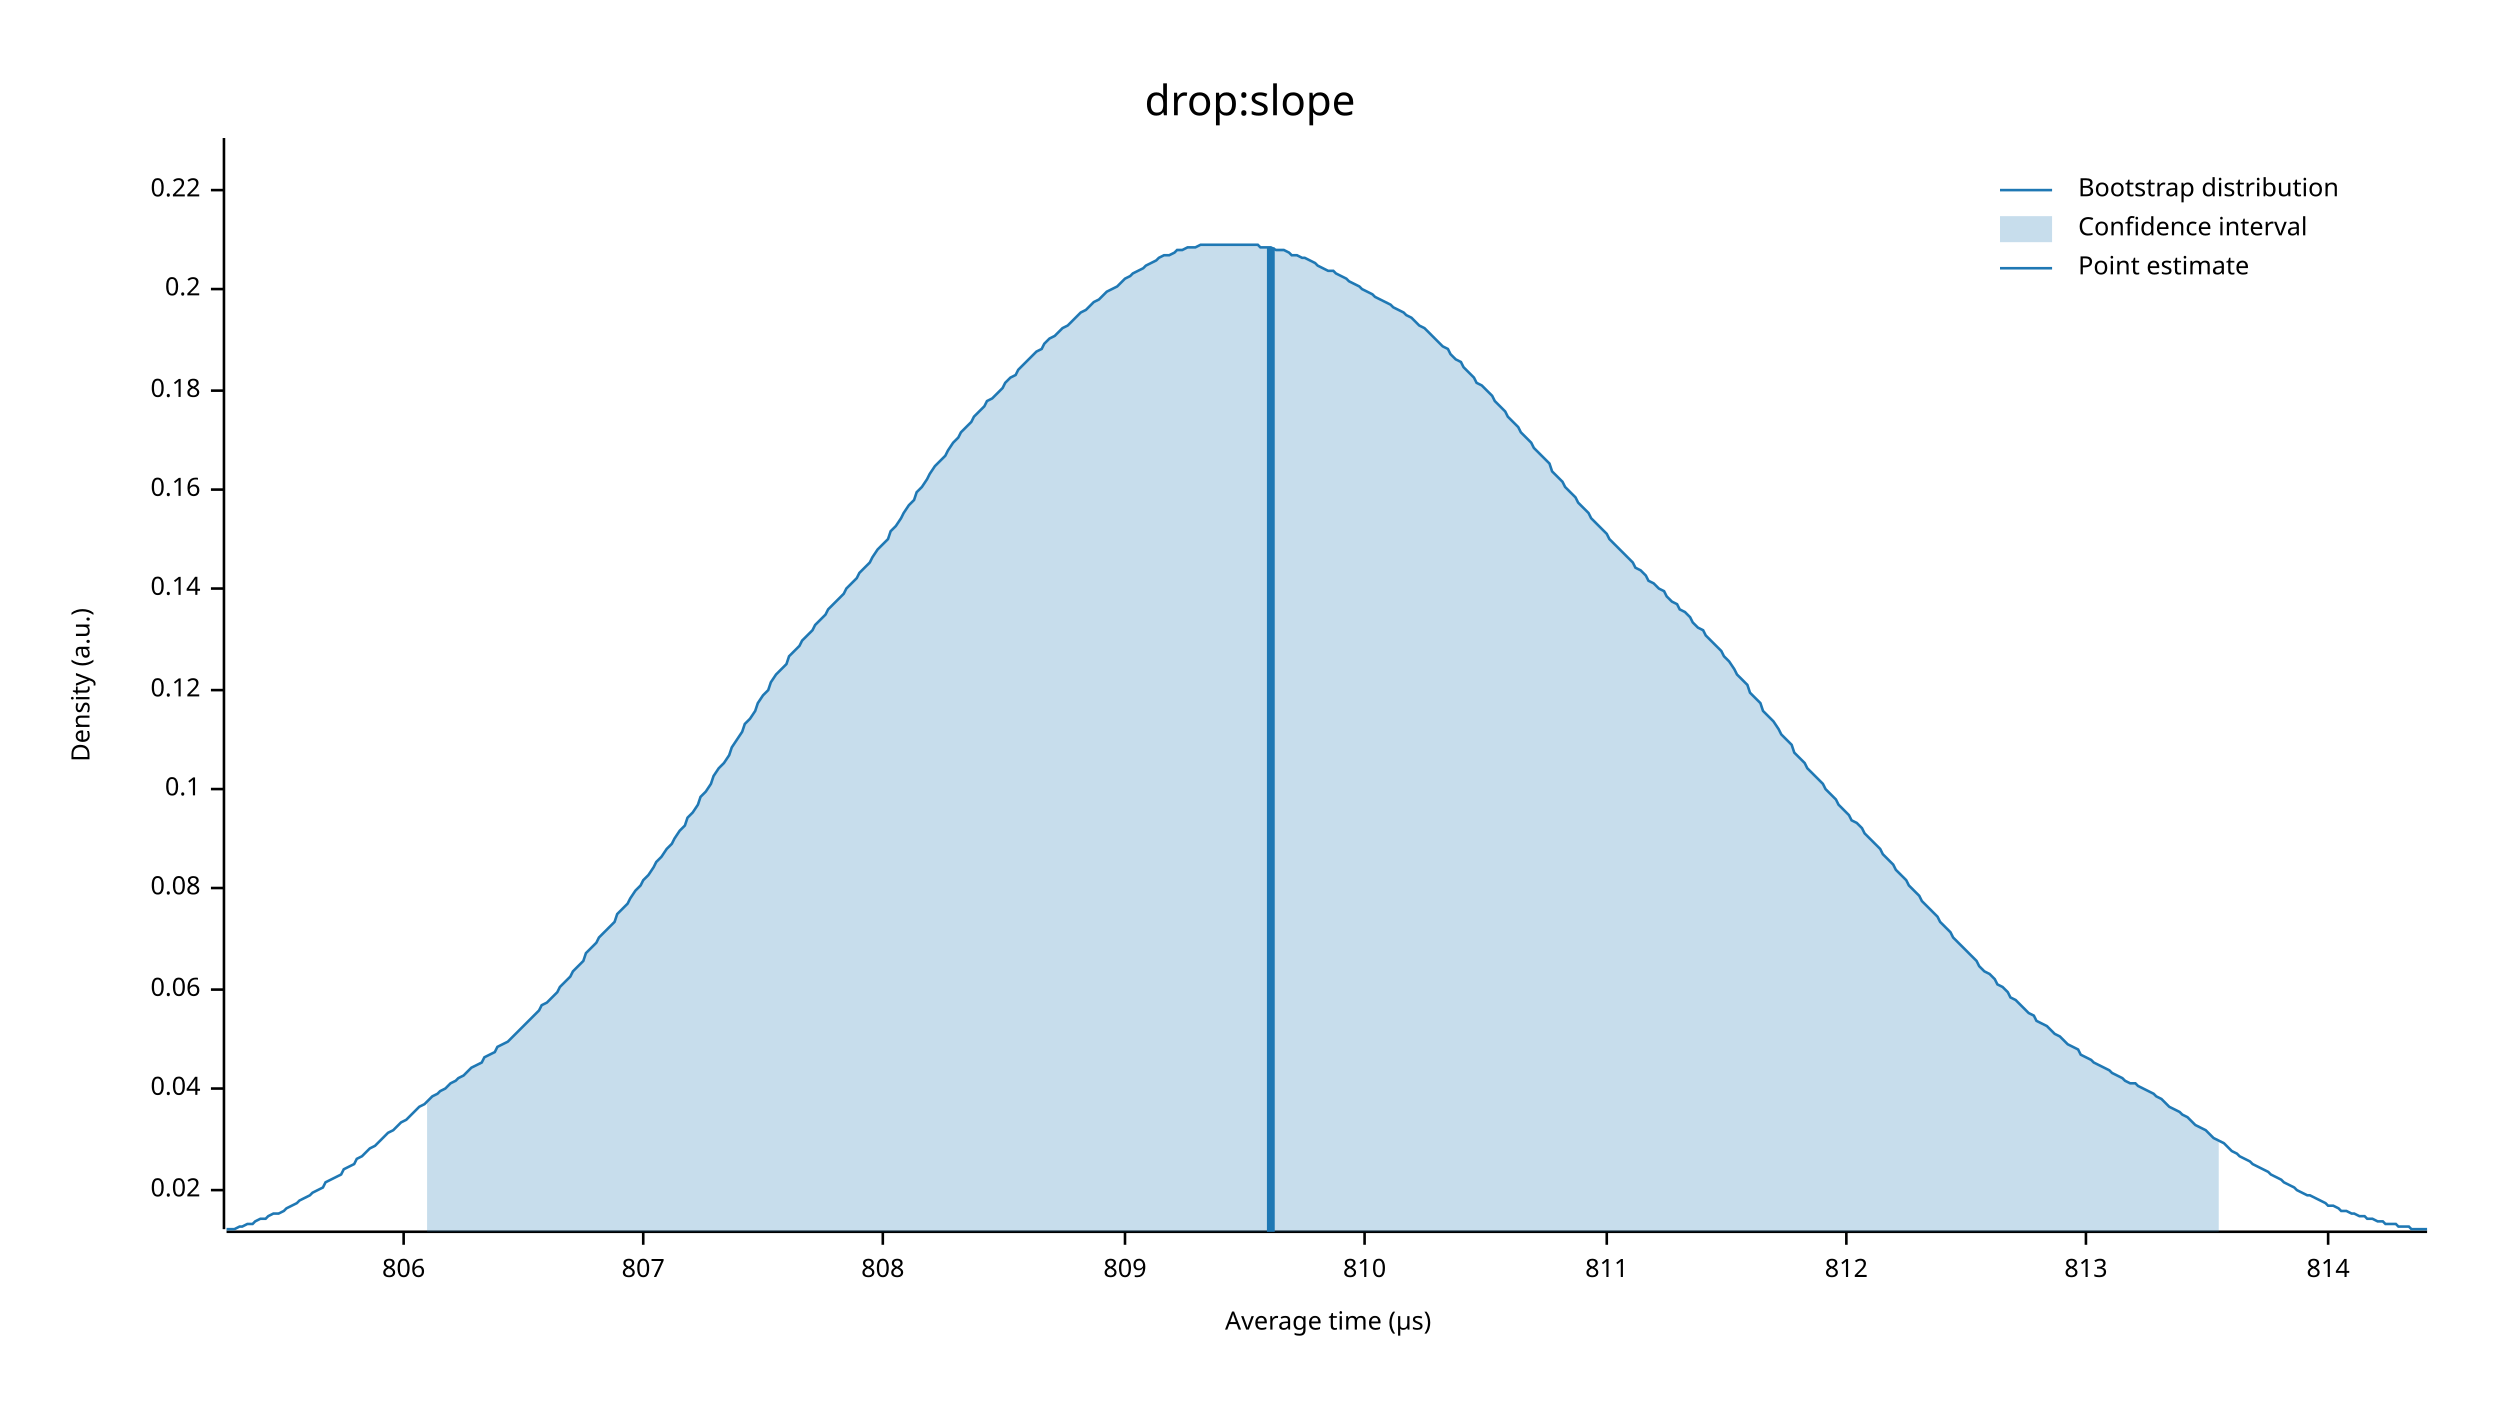
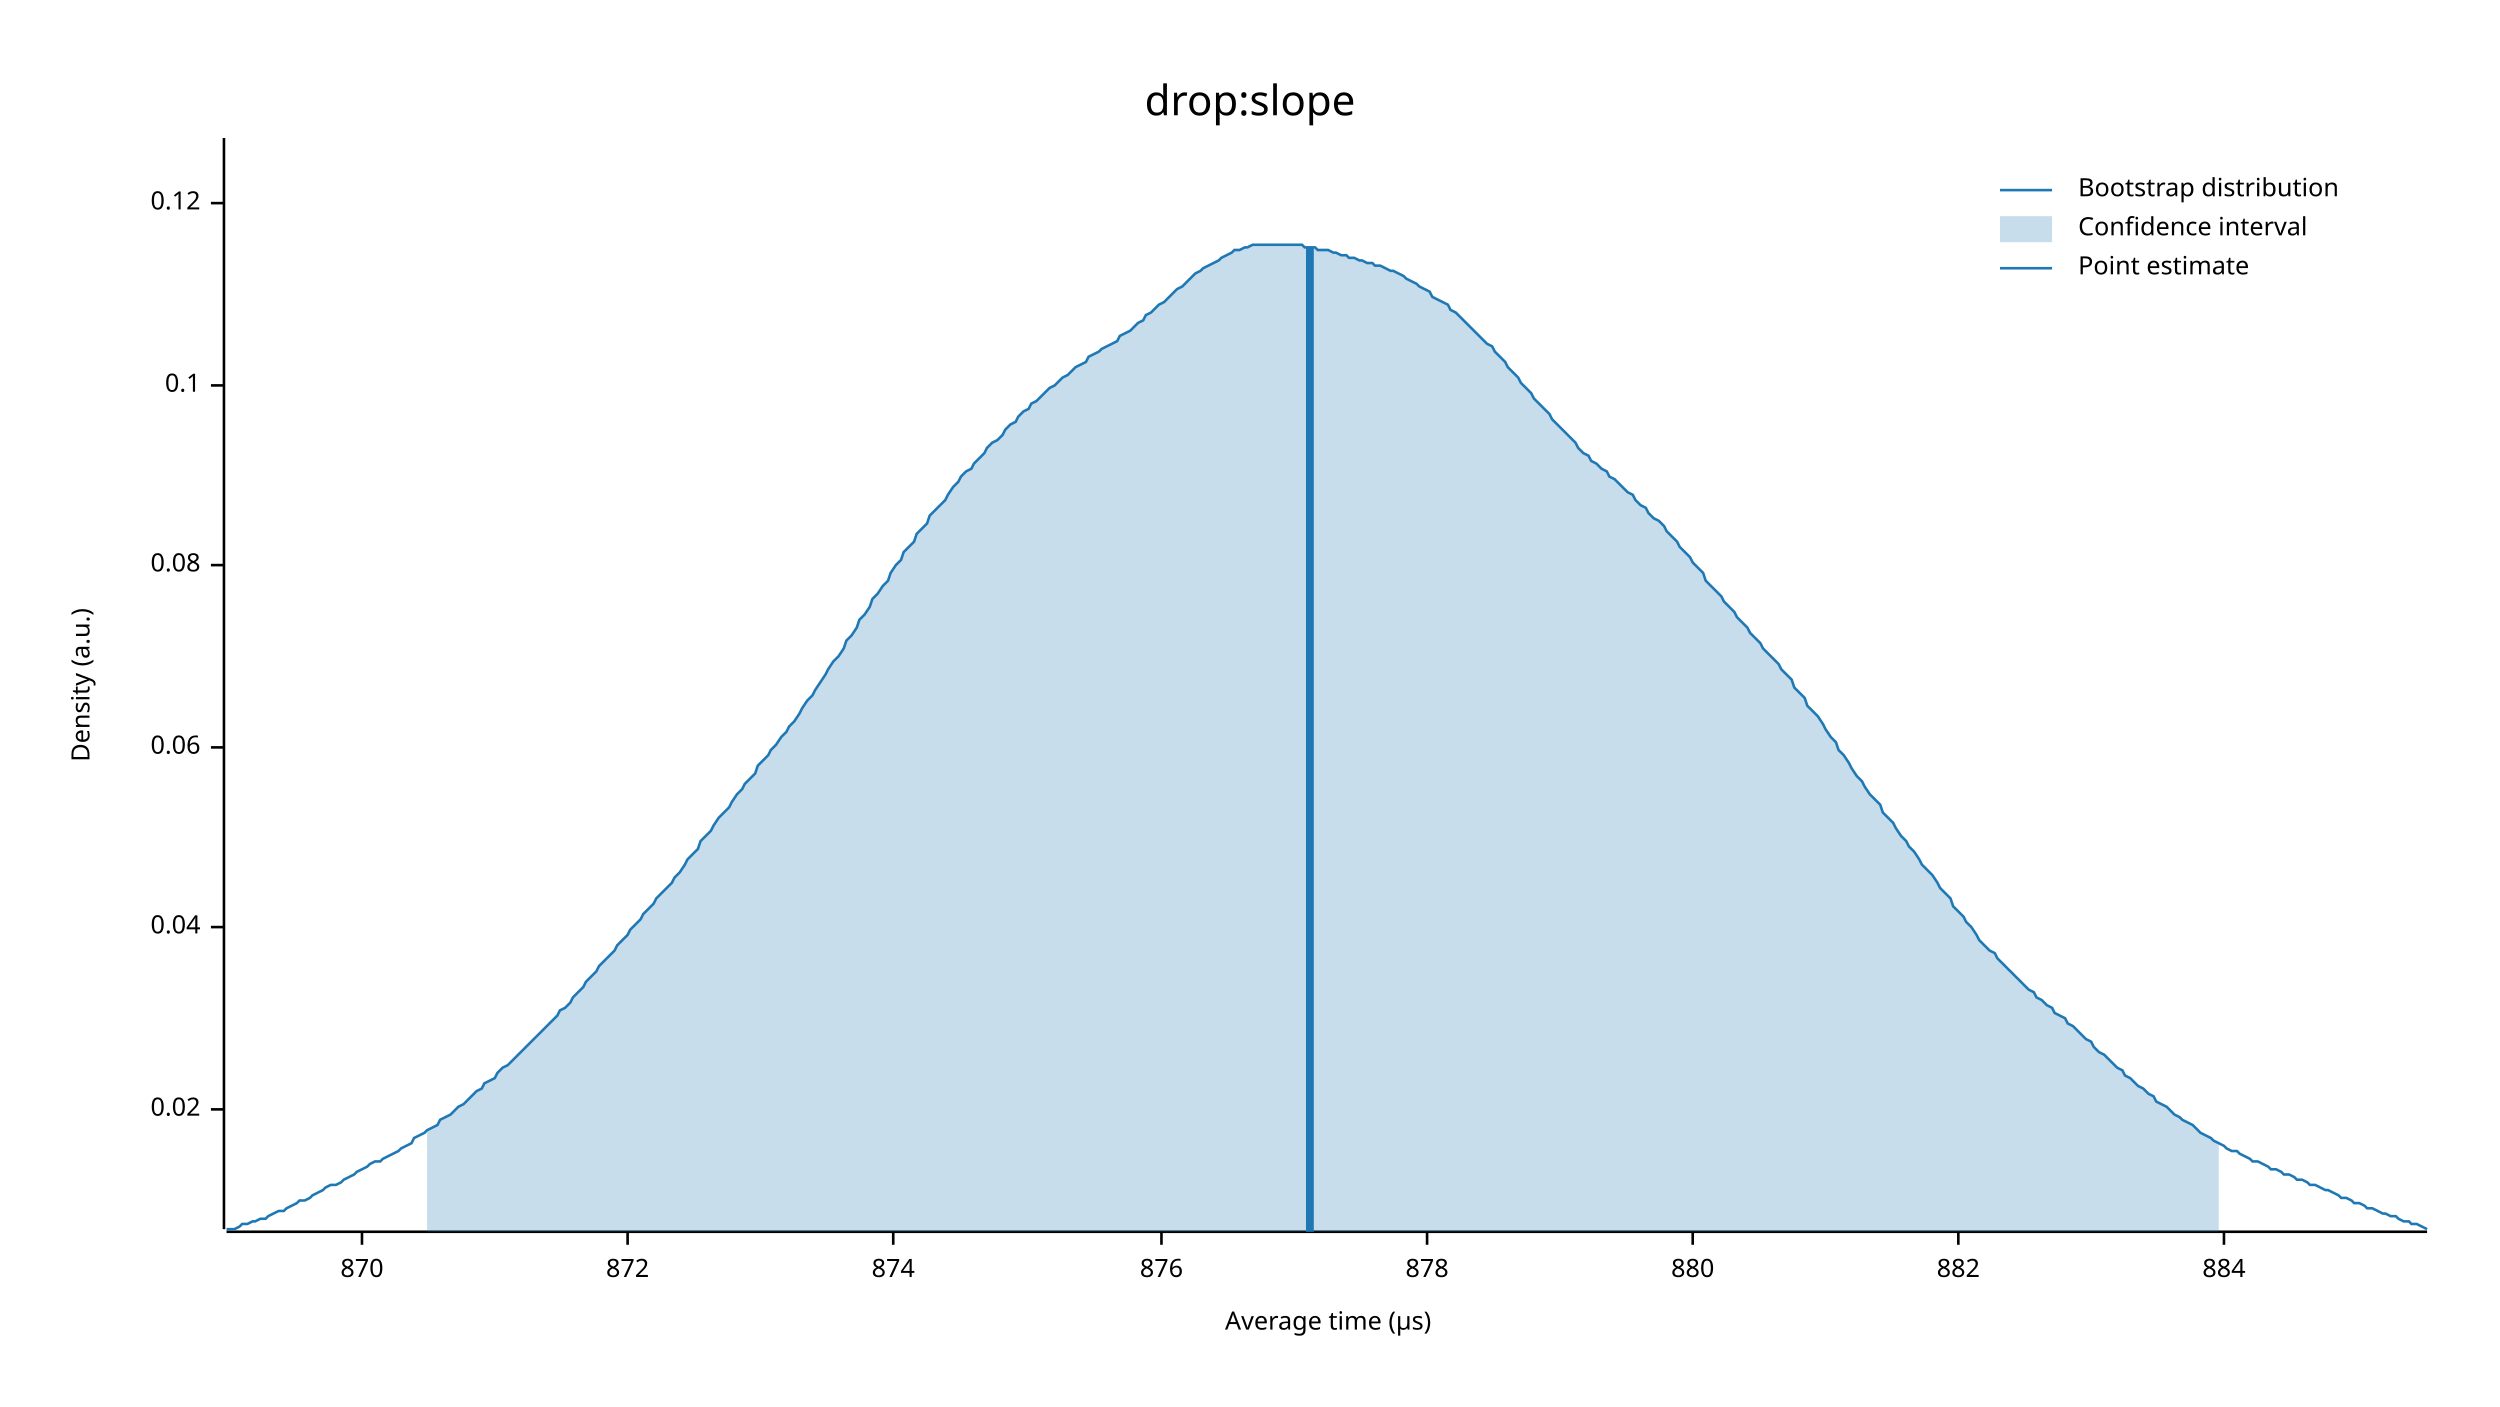
<svg xmlns="http://www.w3.org/2000/svg" width="960" height="540" viewBox="0 0 960 540">
  <text x="480" y="32" dy="0.76em" text-anchor="middle" font-family="sans-serif" font-size="16.129" opacity="1" fill="#000000">
drop:slope
</text>
  <text x="27" y="263" dy="0.76em" text-anchor="middle" font-family="sans-serif" font-size="9.677" opacity="1" fill="#000000" transform="rotate(270, 27, 263)">
Density (a.u.)
</text>
  <text x="510" y="513" dy="-0.5ex" text-anchor="middle" font-family="sans-serif" font-size="9.677" opacity="1" fill="#000000">
Average time (µs)
</text>
  <polyline fill="none" opacity="1" stroke="#000000" stroke-width="1" points="86,53 86,472 " />
-   <text x="77" y="457" dy="0.5ex" text-anchor="end" font-family="sans-serif" font-size="9.677" opacity="1" fill="#000000">
+   <text x="77" y="426" dy="0.5ex" text-anchor="end" font-family="sans-serif" font-size="9.677" opacity="1" fill="#000000">
0.02
</text>
-   <polyline fill="none" opacity="1" stroke="#000000" stroke-width="1" points="81,457 86,457 " />
-   <text x="77" y="418" dy="0.5ex" text-anchor="end" font-family="sans-serif" font-size="9.677" opacity="1" fill="#000000">
+   <polyline fill="none" opacity="1" stroke="#000000" stroke-width="1" points="81,426 86,426 " />
+   <text x="77" y="356" dy="0.5ex" text-anchor="end" font-family="sans-serif" font-size="9.677" opacity="1" fill="#000000">
0.04
</text>
-   <polyline fill="none" opacity="1" stroke="#000000" stroke-width="1" points="81,418 86,418 " />
-   <text x="77" y="380" dy="0.5ex" text-anchor="end" font-family="sans-serif" font-size="9.677" opacity="1" fill="#000000">
+   <polyline fill="none" opacity="1" stroke="#000000" stroke-width="1" points="81,356 86,356 " />
+   <text x="77" y="287" dy="0.5ex" text-anchor="end" font-family="sans-serif" font-size="9.677" opacity="1" fill="#000000">
0.06
</text>
-   <polyline fill="none" opacity="1" stroke="#000000" stroke-width="1" points="81,380 86,380 " />
-   <text x="77" y="341" dy="0.5ex" text-anchor="end" font-family="sans-serif" font-size="9.677" opacity="1" fill="#000000">
+   <polyline fill="none" opacity="1" stroke="#000000" stroke-width="1" points="81,287 86,287 " />
+   <text x="77" y="217" dy="0.5ex" text-anchor="end" font-family="sans-serif" font-size="9.677" opacity="1" fill="#000000">
0.08
</text>
-   <polyline fill="none" opacity="1" stroke="#000000" stroke-width="1" points="81,341 86,341 " />
-   <text x="77" y="303" dy="0.5ex" text-anchor="end" font-family="sans-serif" font-size="9.677" opacity="1" fill="#000000">
+   <polyline fill="none" opacity="1" stroke="#000000" stroke-width="1" points="81,217 86,217 " />
+   <text x="77" y="148" dy="0.5ex" text-anchor="end" font-family="sans-serif" font-size="9.677" opacity="1" fill="#000000">
0.1
</text>
-   <polyline fill="none" opacity="1" stroke="#000000" stroke-width="1" points="81,303 86,303 " />
-   <text x="77" y="265" dy="0.5ex" text-anchor="end" font-family="sans-serif" font-size="9.677" opacity="1" fill="#000000">
+   <polyline fill="none" opacity="1" stroke="#000000" stroke-width="1" points="81,148 86,148 " />
+   <text x="77" y="78" dy="0.5ex" text-anchor="end" font-family="sans-serif" font-size="9.677" opacity="1" fill="#000000">
0.12
</text>
-   <polyline fill="none" opacity="1" stroke="#000000" stroke-width="1" points="81,265 86,265 " />
-   <text x="77" y="226" dy="0.5ex" text-anchor="end" font-family="sans-serif" font-size="9.677" opacity="1" fill="#000000">
- 0.14
+   <polyline fill="none" opacity="1" stroke="#000000" stroke-width="1" points="81,78 86,78 " />
+   <polyline fill="none" opacity="1" stroke="#000000" stroke-width="1" points="87,473 932,473 " />
+   <text x="139" y="483" dy="0.76em" text-anchor="middle" font-family="sans-serif" font-size="9.677" opacity="1" fill="#000000">
+ 870
</text>
-   <polyline fill="none" opacity="1" stroke="#000000" stroke-width="1" points="81,226 86,226 " />
-   <text x="77" y="188" dy="0.5ex" text-anchor="end" font-family="sans-serif" font-size="9.677" opacity="1" fill="#000000">
- 0.16
+   <polyline fill="none" opacity="1" stroke="#000000" stroke-width="1" points="139,473 139,478 " />
+   <text x="241" y="483" dy="0.76em" text-anchor="middle" font-family="sans-serif" font-size="9.677" opacity="1" fill="#000000">
+ 872
</text>
-   <polyline fill="none" opacity="1" stroke="#000000" stroke-width="1" points="81,188 86,188 " />
-   <text x="77" y="150" dy="0.5ex" text-anchor="end" font-family="sans-serif" font-size="9.677" opacity="1" fill="#000000">
- 0.18
+   <polyline fill="none" opacity="1" stroke="#000000" stroke-width="1" points="241,473 241,478 " />
+   <text x="343" y="483" dy="0.76em" text-anchor="middle" font-family="sans-serif" font-size="9.677" opacity="1" fill="#000000">
+ 874
</text>
-   <polyline fill="none" opacity="1" stroke="#000000" stroke-width="1" points="81,150 86,150 " />
-   <text x="77" y="111" dy="0.5ex" text-anchor="end" font-family="sans-serif" font-size="9.677" opacity="1" fill="#000000">
- 0.2
+   <polyline fill="none" opacity="1" stroke="#000000" stroke-width="1" points="343,473 343,478 " />
+   <text x="446" y="483" dy="0.76em" text-anchor="middle" font-family="sans-serif" font-size="9.677" opacity="1" fill="#000000">
+ 876
</text>
-   <polyline fill="none" opacity="1" stroke="#000000" stroke-width="1" points="81,111 86,111 " />
-   <text x="77" y="73" dy="0.5ex" text-anchor="end" font-family="sans-serif" font-size="9.677" opacity="1" fill="#000000">
- 0.22
+   <polyline fill="none" opacity="1" stroke="#000000" stroke-width="1" points="446,473 446,478 " />
+   <text x="548" y="483" dy="0.76em" text-anchor="middle" font-family="sans-serif" font-size="9.677" opacity="1" fill="#000000">
+ 878
</text>
-   <polyline fill="none" opacity="1" stroke="#000000" stroke-width="1" points="81,73 86,73 " />
-   <polyline fill="none" opacity="1" stroke="#000000" stroke-width="1" points="87,473 932,473 " />
-   <text x="155" y="483" dy="0.76em" text-anchor="middle" font-family="sans-serif" font-size="9.677" opacity="1" fill="#000000">
- 806
+   <polyline fill="none" opacity="1" stroke="#000000" stroke-width="1" points="548,473 548,478 " />
+   <text x="650" y="483" dy="0.76em" text-anchor="middle" font-family="sans-serif" font-size="9.677" opacity="1" fill="#000000">
+ 880
</text>
-   <polyline fill="none" opacity="1" stroke="#000000" stroke-width="1" points="155,473 155,478 " />
-   <text x="247" y="483" dy="0.76em" text-anchor="middle" font-family="sans-serif" font-size="9.677" opacity="1" fill="#000000">
- 807
+   <polyline fill="none" opacity="1" stroke="#000000" stroke-width="1" points="650,473 650,478 " />
+   <text x="752" y="483" dy="0.76em" text-anchor="middle" font-family="sans-serif" font-size="9.677" opacity="1" fill="#000000">
+ 882
</text>
-   <polyline fill="none" opacity="1" stroke="#000000" stroke-width="1" points="247,473 247,478 " />
-   <text x="339" y="483" dy="0.76em" text-anchor="middle" font-family="sans-serif" font-size="9.677" opacity="1" fill="#000000">
- 808
+   <polyline fill="none" opacity="1" stroke="#000000" stroke-width="1" points="752,473 752,478 " />
+   <text x="854" y="483" dy="0.76em" text-anchor="middle" font-family="sans-serif" font-size="9.677" opacity="1" fill="#000000">
+ 884
</text>
-   <polyline fill="none" opacity="1" stroke="#000000" stroke-width="1" points="339,473 339,478 " />
-   <text x="432" y="483" dy="0.76em" text-anchor="middle" font-family="sans-serif" font-size="9.677" opacity="1" fill="#000000">
- 809
- </text>
-   <polyline fill="none" opacity="1" stroke="#000000" stroke-width="1" points="432,473 432,478 " />
-   <text x="524" y="483" dy="0.76em" text-anchor="middle" font-family="sans-serif" font-size="9.677" opacity="1" fill="#000000">
- 810
- </text>
-   <polyline fill="none" opacity="1" stroke="#000000" stroke-width="1" points="524,473 524,478 " />
-   <text x="617" y="483" dy="0.76em" text-anchor="middle" font-family="sans-serif" font-size="9.677" opacity="1" fill="#000000">
- 811
- </text>
-   <polyline fill="none" opacity="1" stroke="#000000" stroke-width="1" points="617,473 617,478 " />
-   <text x="709" y="483" dy="0.76em" text-anchor="middle" font-family="sans-serif" font-size="9.677" opacity="1" fill="#000000">
- 812
- </text>
-   <polyline fill="none" opacity="1" stroke="#000000" stroke-width="1" points="709,473 709,478 " />
-   <text x="801" y="483" dy="0.76em" text-anchor="middle" font-family="sans-serif" font-size="9.677" opacity="1" fill="#000000">
- 813
- </text>
-   <polyline fill="none" opacity="1" stroke="#000000" stroke-width="1" points="801,473 801,478 " />
-   <text x="894" y="483" dy="0.76em" text-anchor="middle" font-family="sans-serif" font-size="9.677" opacity="1" fill="#000000">
- 814
- </text>
-   <polyline fill="none" opacity="1" stroke="#000000" stroke-width="1" points="894,473 894,478 " />
-   <polyline fill="none" opacity="1" stroke="#1F78B4" stroke-width="1" points="87,472 88,472 90,472 92,471 93,471 95,470 97,470 98,469 100,468 102,468 103,467 105,466 107,466 109,465 110,464 112,463 114,462 115,461 117,460 119,459 120,458 122,457 124,456 125,454 127,453 129,452 131,451 132,449 134,448 136,447 137,445 139,444 141,442 142,441 144,440 146,438 147,437 149,435 151,434 153,432 154,431 156,430 158,428 159,427 161,425 163,424 164,423 166,421 168,420 169,419 171,418 173,416 175,415 176,414 178,413 180,411 181,410 183,409 185,408 186,406 188,405 190,404 191,402 193,401 195,400 197,398 198,397 200,395 202,393 203,392 205,390 207,388 208,386 210,385 212,383 214,381 215,379 217,377 219,375 220,373 222,371 224,369 225,366 227,364 229,362 230,360 232,358 234,356 236,354 237,351 239,349 241,347 242,345 244,342 246,340 247,338 249,336 251,333 252,331 254,329 256,326 258,324 259,322 261,319 263,317 264,314 266,312 268,309 269,306 271,304 273,301 274,298 276,295 278,293 280,290 281,287 283,284 285,281 286,278 288,276 290,273 291,270 293,267 295,265 296,262 298,259 300,257 302,255 303,252 305,250 307,248 308,246 310,244 312,242 313,240 315,238 317,236 318,234 320,232 322,230 324,228 325,226 327,224 329,222 330,220 332,218 334,216 335,214 337,211 339,209 341,207 342,204 344,202 346,199 347,197 349,194 351,192 352,189 354,187 356,184 357,182 359,179 361,177 363,175 364,173 366,170 368,168 369,166 371,164 373,162 374,160 376,158 378,156 379,154 381,153 383,151 385,149 386,147 388,145 390,144 391,142 393,140 395,138 396,137 398,135 400,134 401,132 403,130 405,129 407,127 408,126 410,125 412,123 413,122 415,120 417,119 418,118 420,116 422,115 423,114 425,112 427,111 429,110 430,109 432,107 434,106 435,105 437,104 439,103 440,102 442,101 444,100 445,99 447,98 449,98 451,97 452,96 454,96 456,95 457,95 459,95 461,94 462,94 464,94 466,94 468,94 469,94 471,94 473,94 474,94 476,94 478,94 479,94 481,94 483,94 484,95 486,95 488,95 490,96 491,96 493,96 495,97 496,98 498,98 500,99 501,99 503,100 505,101 506,102 508,103 510,104 512,104 513,105 515,106 517,107 518,108 520,109 522,110 523,111 525,112 527,113 528,114 530,115 532,116 534,117 535,118 537,119 539,120 540,121 542,122 544,124 545,125 547,126 549,128 550,129 552,131 554,133 556,134 557,136 559,138 561,139 562,141 564,143 566,145 567,147 569,148 571,150 573,152 574,154 576,156 578,158 579,160 581,162 583,164 584,166 586,168 588,170 589,172 591,174 593,176 595,178 596,181 598,183 600,185 601,187 603,189 605,191 606,193 608,195 610,197 611,199 613,201 615,203 617,205 618,207 620,209 622,211 623,212 625,214 627,216 628,218 630,219 632,221 633,223 635,224 637,226 639,227 640,229 642,231 644,232 645,234 647,235 649,237 650,239 652,241 654,242 655,244 657,246 659,248 661,250 662,252 664,254 666,257 667,259 669,261 671,263 672,266 674,268 676,270 677,273 679,275 681,277 683,280 684,282 686,284 688,286 689,289 691,291 693,293 694,295 696,297 698,299 700,301 701,303 703,305 705,307 706,309 708,311 710,313 711,315 713,316 715,318 716,320 718,322 720,324 722,326 723,328 725,330 727,332 728,334 730,336 732,338 733,340 735,342 737,344 738,346 740,348 742,350 744,352 745,354 747,356 749,358 750,360 752,362 754,364 755,365 757,367 759,369 760,371 762,373 764,374 766,376 767,378 769,379 771,381 772,383 774,384 776,386 777,387 779,389 781,390 782,392 784,393 786,394 788,396 789,397 791,398 793,400 794,401 796,402 798,403 799,405 801,406 803,407 804,408 806,409 808,410 810,411 811,412 813,413 815,414 816,415 818,416 820,416 821,417 823,418 825,419 827,420 828,421 830,422 832,424 833,425 835,426 837,427 838,428 840,429 842,431 843,432 845,433 847,434 849,436 850,437 852,438 854,439 855,440 857,442 859,443 860,444 862,445 864,446 865,447 867,448 869,449 871,450 872,451 874,452 876,453 877,454 879,455 881,456 882,457 884,458 886,459 887,459 889,460 891,461 893,462 894,463 896,463 898,464 899,465 901,465 903,466 904,466 906,467 908,467 909,468 911,468 913,469 915,469 916,470 918,470 920,470 921,471 923,471 925,471 926,472 928,472 930,472 932,472 " />
-   <polygon opacity="0.25" fill="#1F78B4" points="164,423 166,421 168,420 169,419 171,418 173,416 175,415 176,414 178,413 180,411 181,410 183,409 185,408 186,406 188,405 190,404 191,402 193,401 195,400 197,398 198,397 200,395 202,393 203,392 205,390 207,388 208,386 210,385 212,383 214,381 215,379 217,377 219,375 220,373 222,371 224,369 225,366 227,364 229,362 230,360 232,358 234,356 236,354 237,351 239,349 241,347 242,345 244,342 246,340 247,338 249,336 251,333 252,331 254,329 256,326 258,324 259,322 261,319 263,317 264,314 266,312 268,309 269,306 271,304 273,301 274,298 276,295 278,293 280,290 281,287 283,284 285,281 286,278 288,276 290,273 291,270 293,267 295,265 296,262 298,259 300,257 302,255 303,252 305,250 307,248 308,246 310,244 312,242 313,240 315,238 317,236 318,234 320,232 322,230 324,228 325,226 327,224 329,222 330,220 332,218 334,216 335,214 337,211 339,209 341,207 342,204 344,202 346,199 347,197 349,194 351,192 352,189 354,187 356,184 357,182 359,179 361,177 363,175 364,173 366,170 368,168 369,166 371,164 373,162 374,160 376,158 378,156 379,154 381,153 383,151 385,149 386,147 388,145 390,144 391,142 393,140 395,138 396,137 398,135 400,134 401,132 403,130 405,129 407,127 408,126 410,125 412,123 413,122 415,120 417,119 418,118 420,116 422,115 423,114 425,112 427,111 429,110 430,109 432,107 434,106 435,105 437,104 439,103 440,102 442,101 444,100 445,99 447,98 449,98 451,97 452,96 454,96 456,95 457,95 459,95 461,94 462,94 464,94 466,94 468,94 469,94 471,94 473,94 474,94 476,94 478,94 479,94 481,94 483,94 484,95 486,95 488,95 490,96 491,96 493,96 495,97 496,98 498,98 500,99 501,99 503,100 505,101 506,102 508,103 510,104 512,104 513,105 515,106 517,107 518,108 520,109 522,110 523,111 525,112 527,113 528,114 530,115 532,116 534,117 535,118 537,119 539,120 540,121 542,122 544,124 545,125 547,126 549,128 550,129 552,131 554,133 556,134 557,136 559,138 561,139 562,141 564,143 566,145 567,147 569,148 571,150 573,152 574,154 576,156 578,158 579,160 581,162 583,164 584,166 586,168 588,170 589,172 591,174 593,176 595,178 596,181 598,183 600,185 601,187 603,189 605,191 606,193 608,195 610,197 611,199 613,201 615,203 617,205 618,207 620,209 622,211 623,212 625,214 627,216 628,218 630,219 632,221 633,223 635,224 637,226 639,227 640,229 642,231 644,232 645,234 647,235 649,237 650,239 652,241 654,242 655,244 657,246 659,248 661,250 662,252 664,254 666,257 667,259 669,261 671,263 672,266 674,268 676,270 677,273 679,275 681,277 683,280 684,282 686,284 688,286 689,289 691,291 693,293 694,295 696,297 698,299 700,301 701,303 703,305 705,307 706,309 708,311 710,313 711,315 713,316 715,318 716,320 718,322 720,324 722,326 723,328 725,330 727,332 728,334 730,336 732,338 733,340 735,342 737,344 738,346 740,348 742,350 744,352 745,354 747,356 749,358 750,360 752,362 754,364 755,365 757,367 759,369 760,371 762,373 764,374 766,376 767,378 769,379 771,381 772,383 774,384 776,386 777,387 779,389 781,390 782,392 784,393 786,394 788,396 789,397 791,398 793,400 794,401 796,402 798,403 799,405 801,406 803,407 804,408 806,409 808,410 810,411 811,412 813,413 815,414 816,415 818,416 820,416 821,417 823,418 825,419 827,420 828,421 830,422 832,424 833,425 835,426 837,427 838,428 840,429 842,431 843,432 845,433 847,434 849,436 850,437 852,438 852,473 164,473 " />
-   <polyline fill="none" opacity="1" stroke="#1F78B4" stroke-width="3" points="488,473 488,95 " />
+   <polyline fill="none" opacity="1" stroke="#000000" stroke-width="1" points="854,473 854,478 " />
+   <polyline fill="none" opacity="1" stroke="#1F78B4" stroke-width="1" points="87,472 88,472 90,472 92,471 93,470 95,470 97,469 98,469 100,468 102,468 103,467 105,466 107,465 109,465 110,464 112,463 114,462 115,461 117,461 119,460 120,459 122,458 124,457 125,456 127,455 129,455 131,454 132,453 134,452 136,451 137,450 139,449 141,448 142,447 144,446 146,446 147,445 149,444 151,443 153,442 154,441 156,440 158,439 159,437 161,436 163,435 164,434 166,433 168,432 169,430 171,429 173,428 175,426 176,425 178,424 180,422 181,421 183,419 185,418 186,416 188,415 190,414 191,412 193,410 195,409 197,407 198,406 200,404 202,402 203,401 205,399 207,397 208,396 210,394 212,392 214,390 215,388 217,387 219,385 220,383 222,381 224,379 225,377 227,375 229,373 230,371 232,369 234,367 236,365 237,363 239,361 241,359 242,357 244,355 246,353 247,351 249,349 251,347 252,345 254,343 256,341 258,339 259,337 261,335 263,332 264,330 266,328 268,326 269,323 271,321 273,319 274,317 276,314 278,312 280,310 281,308 283,305 285,303 286,301 288,299 290,297 291,294 293,292 295,290 296,288 298,286 300,283 302,281 303,279 305,277 307,274 308,272 310,269 312,267 313,265 315,262 317,259 318,257 320,254 322,252 324,249 325,246 327,244 329,241 330,238 332,236 334,233 335,230 337,228 339,225 341,223 342,220 344,217 346,215 347,212 349,210 351,208 352,205 354,203 356,201 357,198 359,196 361,194 363,192 364,190 366,187 368,185 369,183 371,181 373,180 374,178 376,176 378,174 379,172 381,170 383,169 385,167 386,165 388,163 390,162 391,160 393,158 395,157 396,155 398,154 400,152 401,151 403,149 405,148 407,146 408,145 410,144 412,142 413,141 415,140 417,139 418,137 420,136 422,135 423,134 425,133 427,132 429,131 430,129 432,128 434,127 435,126 437,124 439,123 440,121 442,120 444,118 445,117 447,116 449,114 451,112 452,111 454,110 456,108 457,107 459,105 461,104 462,103 464,102 466,101 468,100 469,99 471,98 473,97 474,96 476,96 478,95 479,95 481,94 483,94 484,94 486,94 488,94 490,94 491,94 493,94 495,94 496,94 498,94 500,94 501,95 503,95 505,95 506,96 508,96 510,96 512,97 513,97 515,98 517,98 518,99 520,99 522,100 523,100 525,101 527,101 528,102 530,102 532,103 534,104 535,104 537,105 539,106 540,107 542,108 544,109 545,110 547,111 549,112 550,114 552,115 554,116 556,117 557,119 559,120 561,122 562,123 564,125 566,127 567,128 569,130 571,132 573,133 574,135 576,137 578,139 579,141 581,143 583,145 584,147 586,149 588,151 589,153 591,155 593,157 595,159 596,161 598,163 600,165 601,166 603,168 605,170 606,172 608,174 610,175 611,177 613,178 615,180 617,181 618,183 620,184 622,186 623,187 625,189 627,190 628,192 630,194 632,195 633,197 635,199 637,200 639,202 640,204 642,206 644,208 645,210 647,212 649,214 650,216 652,218 654,220 655,223 657,225 659,227 661,229 662,231 664,233 666,235 667,237 669,239 671,241 672,243 674,245 676,247 677,249 679,251 681,253 683,255 684,257 686,259 688,261 689,264 691,266 693,268 694,271 696,273 698,275 700,278 701,280 703,283 705,285 706,288 708,290 710,293 711,295 713,298 715,300 716,302 718,305 720,307 722,309 723,312 725,314 727,316 728,318 730,321 732,323 733,325 735,327 737,330 738,332 740,334 742,336 744,339 745,341 747,343 749,345 750,348 752,350 754,352 755,354 757,356 759,359 760,361 762,363 764,365 766,366 767,368 769,370 771,372 772,373 774,375 776,377 777,378 779,380 781,381 782,383 784,384 786,386 788,387 789,389 791,390 793,391 794,393 796,394 798,396 799,397 801,399 803,400 804,402 806,404 808,405 810,407 811,408 813,410 815,411 816,413 818,414 820,416 821,417 823,418 825,420 827,421 828,423 830,424 832,425 833,426 835,428 837,429 838,430 840,431 842,432 843,433 845,435 847,436 849,437 850,438 852,439 854,440 855,441 857,442 859,442 860,443 862,444 864,445 865,446 867,446 869,447 871,448 872,449 874,449 876,450 877,451 879,451 881,452 882,453 884,453 886,454 887,455 889,455 891,456 893,457 894,457 896,458 898,459 899,460 901,460 903,461 904,462 906,462 908,463 909,464 911,464 913,465 915,466 916,466 918,467 920,467 921,468 923,469 925,469 926,470 928,470 930,471 932,472 " />
+   <polygon opacity="0.25" fill="#1F78B4" points="164,434 166,433 168,432 169,430 171,429 173,428 175,426 176,425 178,424 180,422 181,421 183,419 185,418 186,416 188,415 190,414 191,412 193,410 195,409 197,407 198,406 200,404 202,402 203,401 205,399 207,397 208,396 210,394 212,392 214,390 215,388 217,387 219,385 220,383 222,381 224,379 225,377 227,375 229,373 230,371 232,369 234,367 236,365 237,363 239,361 241,359 242,357 244,355 246,353 247,351 249,349 251,347 252,345 254,343 256,341 258,339 259,337 261,335 263,332 264,330 266,328 268,326 269,323 271,321 273,319 274,317 276,314 278,312 280,310 281,308 283,305 285,303 286,301 288,299 290,297 291,294 293,292 295,290 296,288 298,286 300,283 302,281 303,279 305,277 307,274 308,272 310,269 312,267 313,265 315,262 317,259 318,257 320,254 322,252 324,249 325,246 327,244 329,241 330,238 332,236 334,233 335,230 337,228 339,225 341,223 342,220 344,217 346,215 347,212 349,210 351,208 352,205 354,203 356,201 357,198 359,196 361,194 363,192 364,190 366,187 368,185 369,183 371,181 373,180 374,178 376,176 378,174 379,172 381,170 383,169 385,167 386,165 388,163 390,162 391,160 393,158 395,157 396,155 398,154 400,152 401,151 403,149 405,148 407,146 408,145 410,144 412,142 413,141 415,140 417,139 418,137 420,136 422,135 423,134 425,133 427,132 429,131 430,129 432,128 434,127 435,126 437,124 439,123 440,121 442,120 444,118 445,117 447,116 449,114 451,112 452,111 454,110 456,108 457,107 459,105 461,104 462,103 464,102 466,101 468,100 469,99 471,98 473,97 474,96 476,96 478,95 479,95 481,94 483,94 484,94 486,94 488,94 490,94 491,94 493,94 495,94 496,94 498,94 500,94 501,95 503,95 505,95 506,96 508,96 510,96 512,97 513,97 515,98 517,98 518,99 520,99 522,100 523,100 525,101 527,101 528,102 530,102 532,103 534,104 535,104 537,105 539,106 540,107 542,108 544,109 545,110 547,111 549,112 550,114 552,115 554,116 556,117 557,119 559,120 561,122 562,123 564,125 566,127 567,128 569,130 571,132 573,133 574,135 576,137 578,139 579,141 581,143 583,145 584,147 586,149 588,151 589,153 591,155 593,157 595,159 596,161 598,163 600,165 601,166 603,168 605,170 606,172 608,174 610,175 611,177 613,178 615,180 617,181 618,183 620,184 622,186 623,187 625,189 627,190 628,192 630,194 632,195 633,197 635,199 637,200 639,202 640,204 642,206 644,208 645,210 647,212 649,214 650,216 652,218 654,220 655,223 657,225 659,227 661,229 662,231 664,233 666,235 667,237 669,239 671,241 672,243 674,245 676,247 677,249 679,251 681,253 683,255 684,257 686,259 688,261 689,264 691,266 693,268 694,271 696,273 698,275 700,278 701,280 703,283 705,285 706,288 708,290 710,293 711,295 713,298 715,300 716,302 718,305 720,307 722,309 723,312 725,314 727,316 728,318 730,321 732,323 733,325 735,327 737,330 738,332 740,334 742,336 744,339 745,341 747,343 749,345 750,348 752,350 754,352 755,354 757,356 759,359 760,361 762,363 764,365 766,366 767,368 769,370 771,372 772,373 774,375 776,377 777,378 779,380 781,381 782,383 784,384 786,386 788,387 789,389 791,390 793,391 794,393 796,394 798,396 799,397 801,399 803,400 804,402 806,404 808,405 810,407 811,408 813,410 815,411 816,413 818,414 820,416 821,417 823,418 825,420 827,421 828,423 830,424 832,425 833,426 835,428 837,429 838,430 840,431 842,432 843,433 845,435 847,436 849,437 850,438 852,439 852,473 164,473 " />
+   <polyline fill="none" opacity="1" stroke="#1F78B4" stroke-width="3" points="503,473 503,95 " />
  <text x="798" y="68" dy="0.76em" text-anchor="start" font-family="sans-serif" font-size="9.677" opacity="1" fill="#000000">
Bootstrap distribution
</text>
  <text x="798" y="83" dy="0.76em" text-anchor="start" font-family="sans-serif" font-size="9.677" opacity="1" fill="#000000">
Confidence interval
</text>
  <text x="798" y="98" dy="0.76em" text-anchor="start" font-family="sans-serif" font-size="9.677" opacity="1" fill="#000000">
Point estimate
</text>
  <polyline fill="none" opacity="1" stroke="#1F78B4" stroke-width="1" points="768,73 788,73 " />
  <rect x="768" y="83" width="20" height="10" opacity="0.25" fill="#1F78B4" stroke="none" />
  <polyline fill="none" opacity="1" stroke="#1F78B4" stroke-width="1" points="768,103 788,103 " />
</svg>
